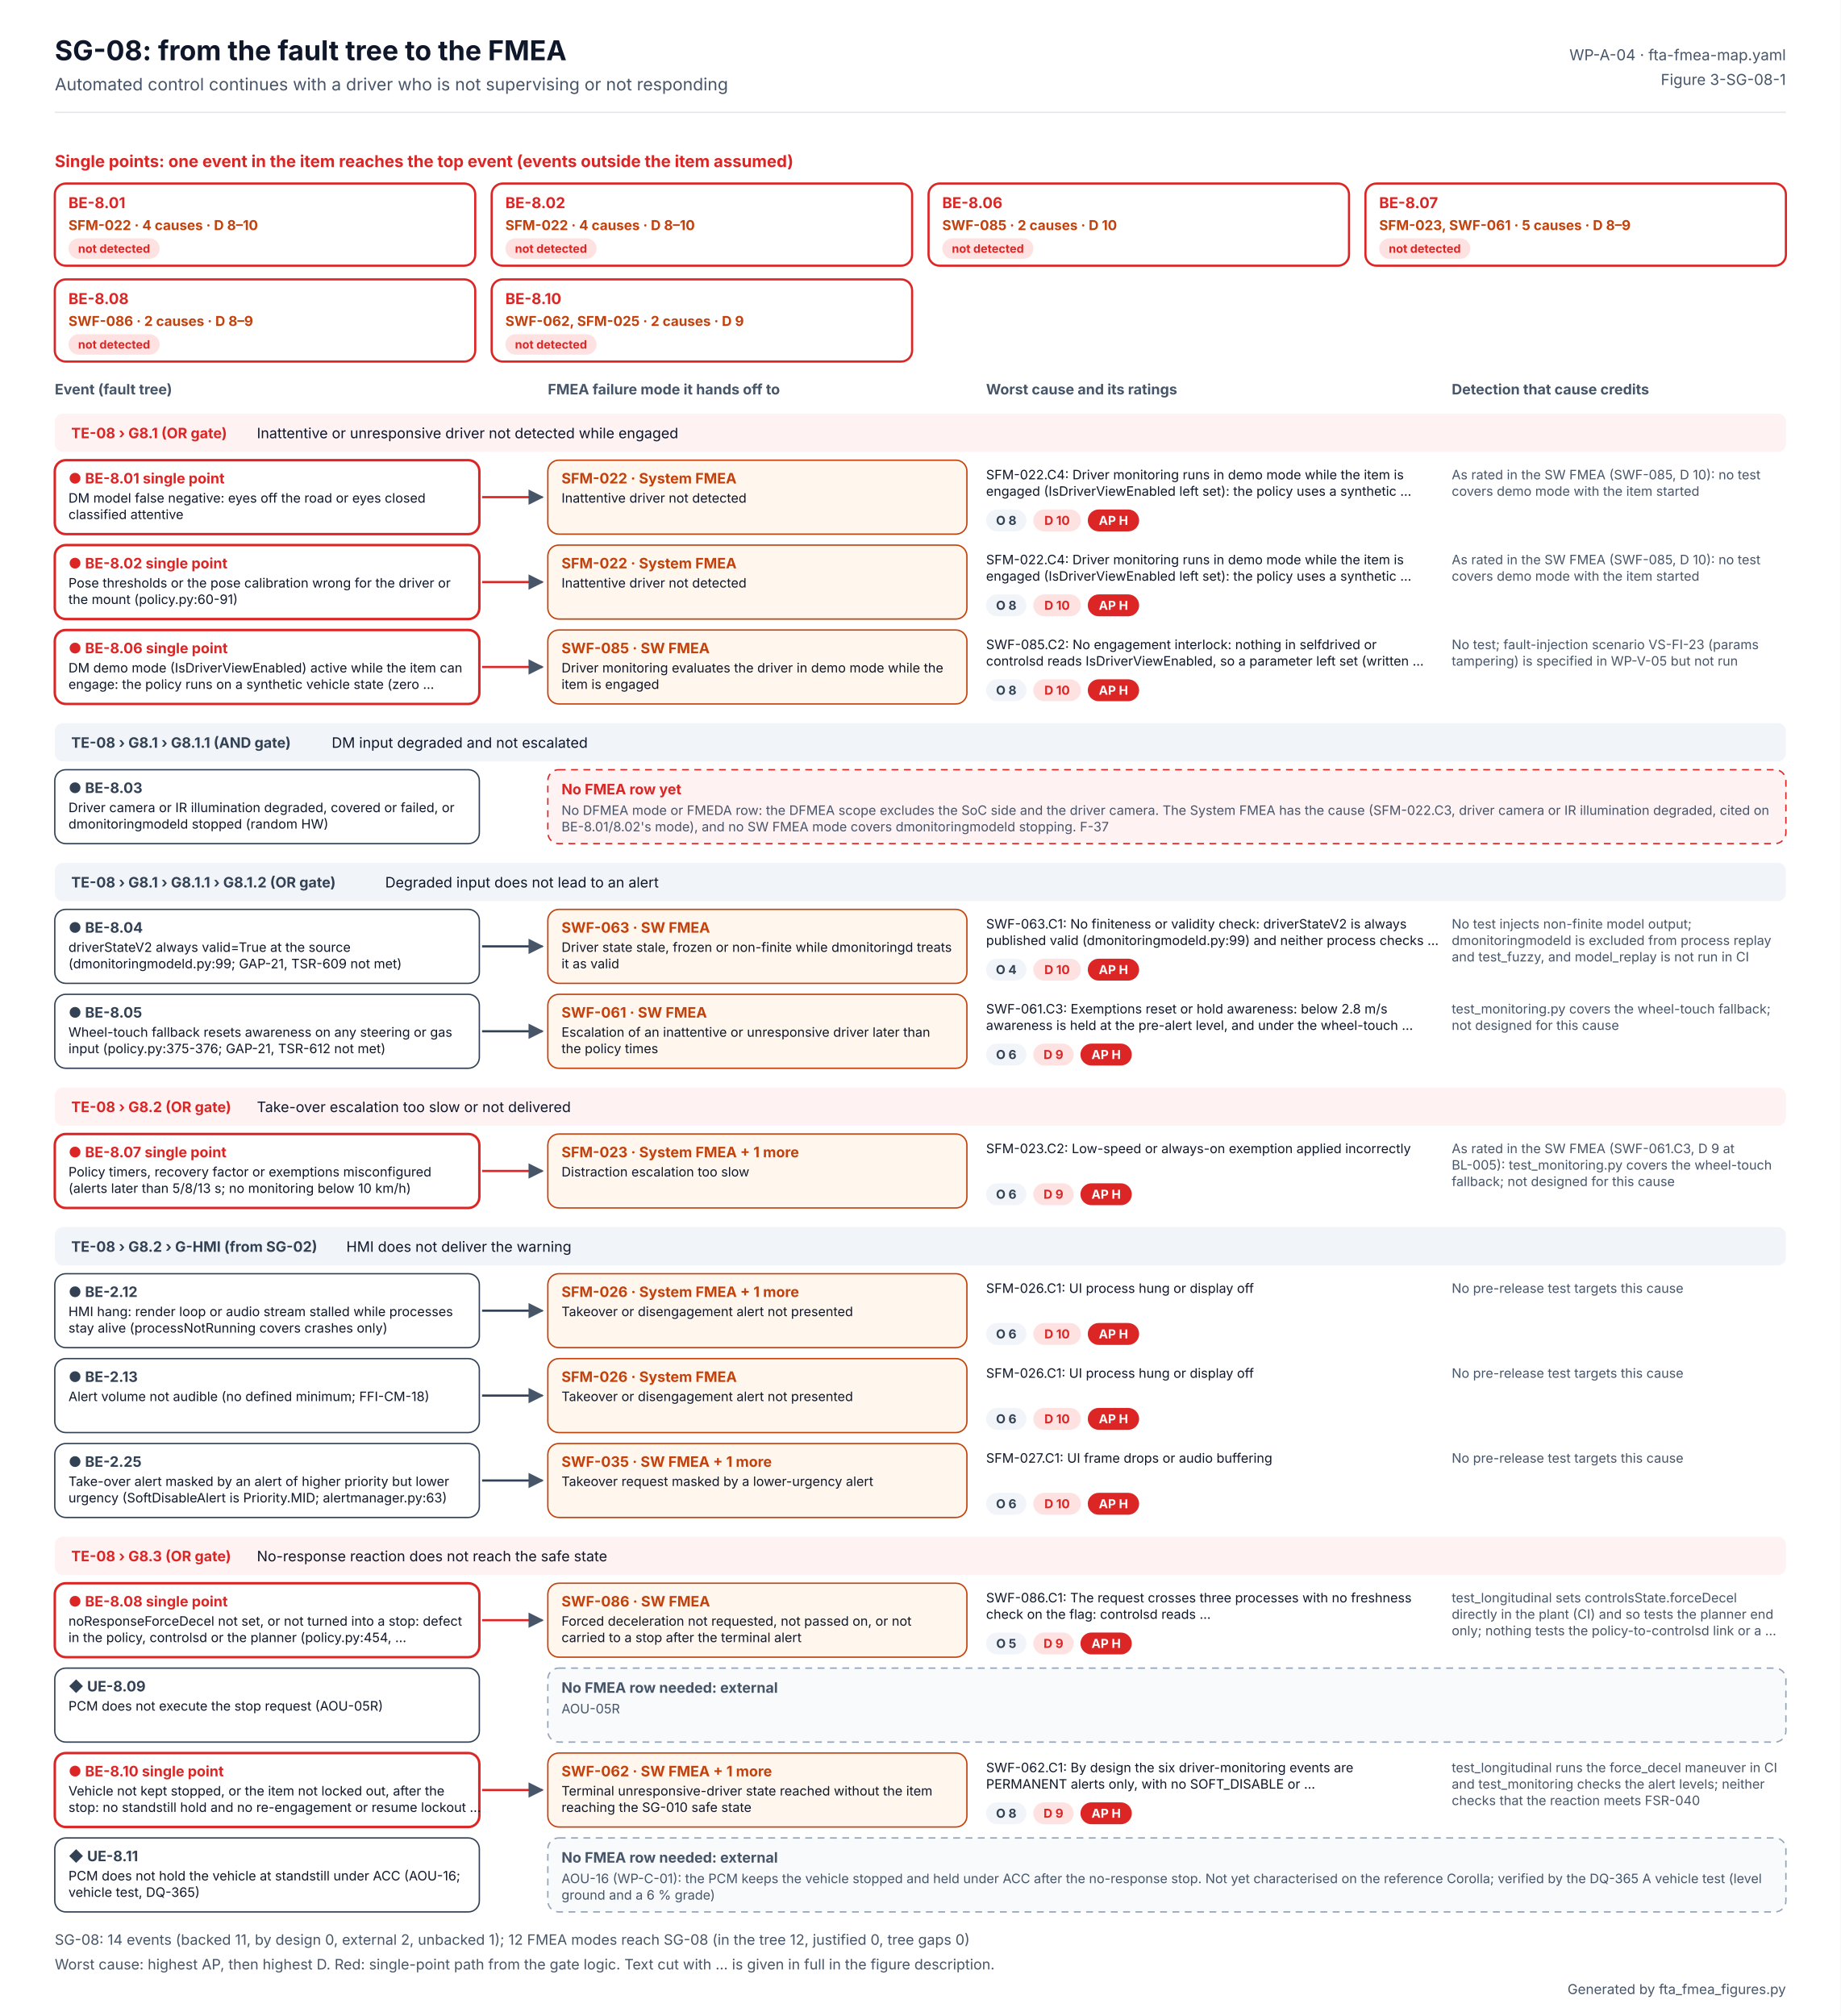
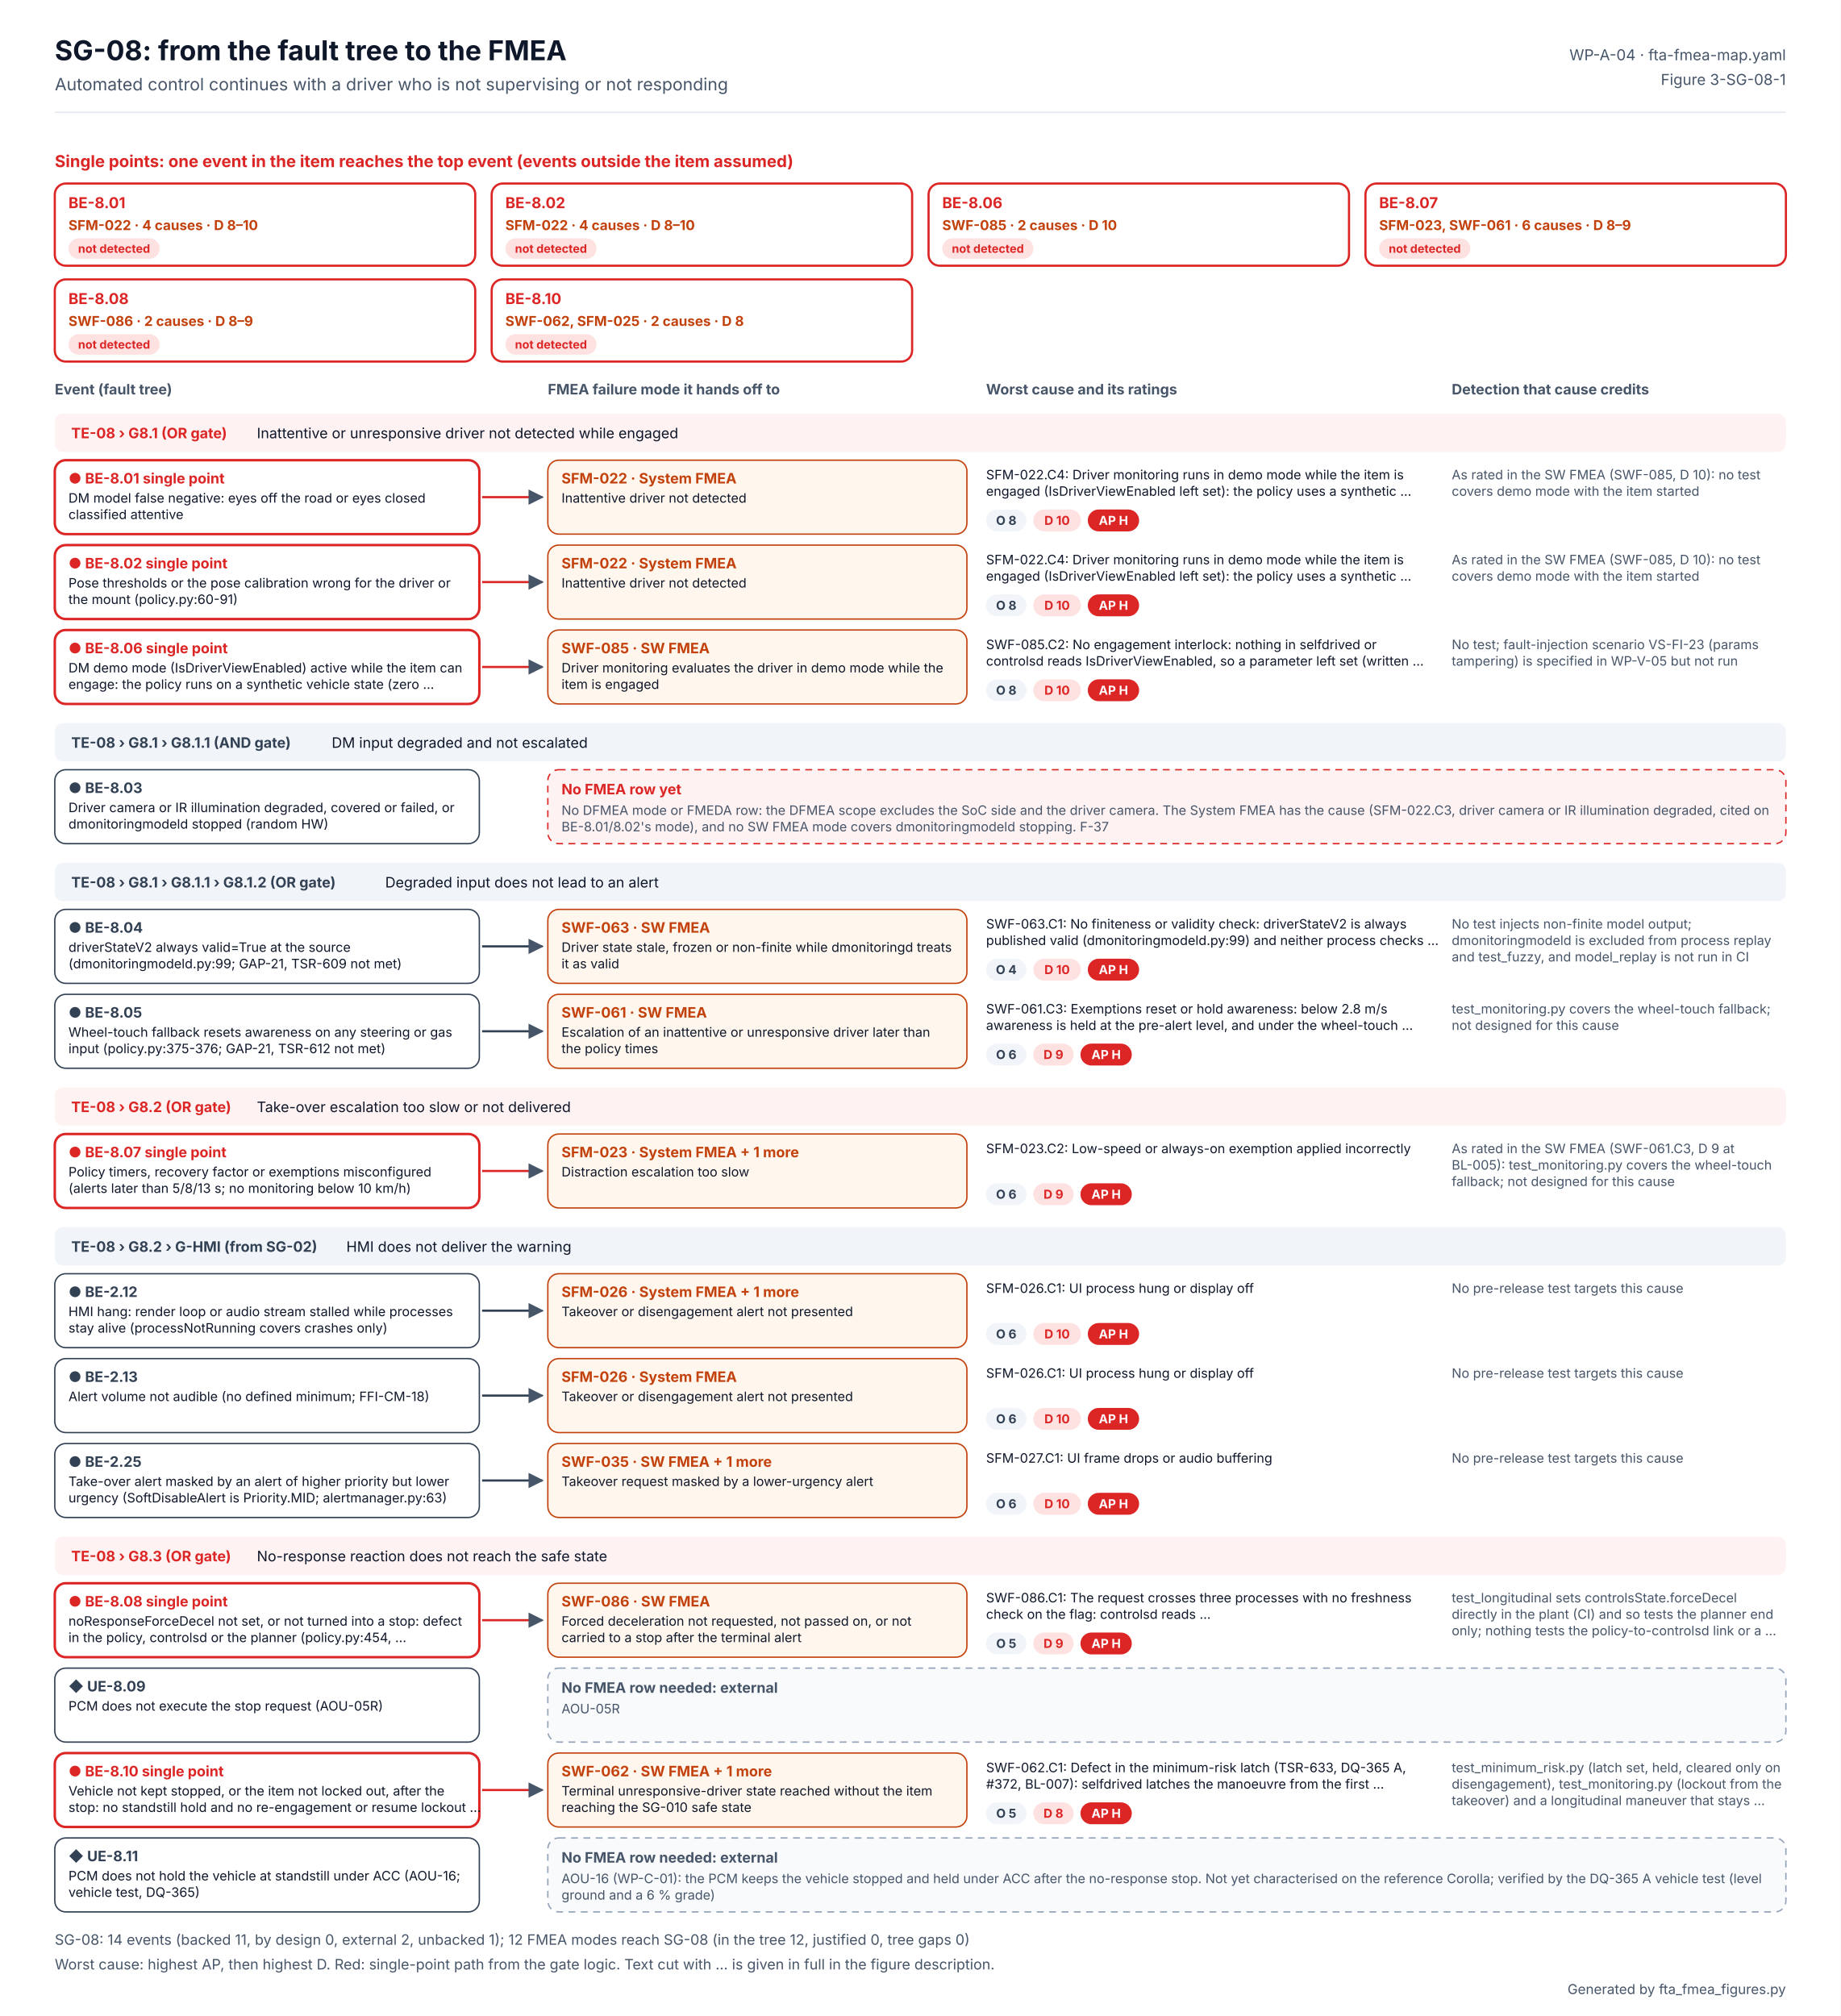
<svg xmlns="http://www.w3.org/2000/svg" width="1344" height="1472" viewBox="0 0 1344 1472" font-family="Inter, 'Segoe UI', Helvetica, Arial, sans-serif" role="img" aria-labelledby="t d">
  <defs>
    <marker id="ab" viewBox="0 0 10 10" refX="9" refY="5" markerWidth="7" markerHeight="7" orient="auto">
      <path d="M0 0L10 5L0 10z" fill="#2563EB" />
    </marker>
    <marker id="ao" viewBox="0 0 10 10" refX="9" refY="5" markerWidth="7" markerHeight="7" orient="auto">
      <path d="M0 0L10 5L0 10z" fill="#C2410C" />
    </marker>
    <marker id="ag" viewBox="0 0 10 10" refX="9" refY="5" markerWidth="7" markerHeight="7" orient="auto">
      <path d="M0 0L10 5L0 10z" fill="#475569" />
    </marker>
  </defs>
  <rect width="1344" height="1472" fill="#FFFFFF" />
  <text x="40" y="44" font-size="20" fill="#0F172A" font-weight="700">SG-08: from the fault tree to the FMEA</text>
  <text x="40" y="66" font-size="12.5" fill="#475569">Automated control continues with a driver who is not supervising or not responding</text>
  <text x="1304" y="44" font-size="11" fill="#475569" text-anchor="end">WP-A-04 · fta-fmea-map.yaml</text>
  <text x="1304" y="62" font-size="11" fill="#475569" text-anchor="end">Figure 3-SG-08-1</text>
  <line x1="40" y1="82" x2="1304" y2="82" stroke="#E2E8F0" />
  <text x="40" y="122" font-size="12" fill="#DC2626" font-weight="700">Single points: one event in the item reaches the top event (events outside the item assumed)</text>
  <rect x="40" y="134" width="307" height="60" rx="8" fill="#FFFFFF" stroke="#DC2626" stroke-width="1.6" />
  <text x="50" y="152" font-size="11" fill="#DC2626" font-weight="700">BE-8.01</text>
  <text x="50" y="168" font-size="10" fill="#C2410C" font-weight="700">SFM-022 · 4 causes · D 8–10</text>
  <rect x="50" y="174" width="66.6" height="15" rx="7.5" fill="#FEE2E2" />
  <text x="83.309" y="184.56" font-size="8.5" fill="#DC2626" font-weight="700" text-anchor="middle">not detected</text>
  <rect x="359" y="134" width="307" height="60" rx="8" fill="#FFFFFF" stroke="#DC2626" stroke-width="1.6" />
  <text x="369" y="152" font-size="11" fill="#DC2626" font-weight="700">BE-8.02</text>
  <text x="369" y="168" font-size="10" fill="#C2410C" font-weight="700">SFM-022 · 4 causes · D 8–10</text>
  <rect x="369" y="174" width="66.6" height="15" rx="7.5" fill="#FEE2E2" />
  <text x="402.309" y="184.56" font-size="8.5" fill="#DC2626" font-weight="700" text-anchor="middle">not detected</text>
  <rect x="678" y="134" width="307" height="60" rx="8" fill="#FFFFFF" stroke="#DC2626" stroke-width="1.6" />
  <text x="688" y="152" font-size="11" fill="#DC2626" font-weight="700">BE-8.06</text>
  <text x="688" y="168" font-size="10" fill="#C2410C" font-weight="700">SWF-085 · 2 causes · D 10</text>
  <rect x="688" y="174" width="66.6" height="15" rx="7.5" fill="#FEE2E2" />
  <text x="721.309" y="184.56" font-size="8.5" fill="#DC2626" font-weight="700" text-anchor="middle">not detected</text>
  <rect x="997" y="134" width="307" height="60" rx="8" fill="#FFFFFF" stroke="#DC2626" stroke-width="1.6" />
  <text x="1007" y="152" font-size="11" fill="#DC2626" font-weight="700">BE-8.07</text>
-   <text x="1007" y="168" font-size="10" fill="#C2410C" font-weight="700">SFM-023, SWF-061 · 5 causes · D 8–9</text>
+   <text x="1007" y="168" font-size="10" fill="#C2410C" font-weight="700">SFM-023, SWF-061 · 6 causes · D 8–9</text>
  <rect x="1007" y="174" width="66.6" height="15" rx="7.5" fill="#FEE2E2" />
  <text x="1040.31" y="184.56" font-size="8.5" fill="#DC2626" font-weight="700" text-anchor="middle">not detected</text>
  <rect x="40" y="204" width="307" height="60" rx="8" fill="#FFFFFF" stroke="#DC2626" stroke-width="1.6" />
  <text x="50" y="222" font-size="11" fill="#DC2626" font-weight="700">BE-8.08</text>
  <text x="50" y="238" font-size="10" fill="#C2410C" font-weight="700">SWF-086 · 2 causes · D 8–9</text>
  <rect x="50" y="244" width="66.6" height="15" rx="7.5" fill="#FEE2E2" />
  <text x="83.309" y="254.56" font-size="8.5" fill="#DC2626" font-weight="700" text-anchor="middle">not detected</text>
  <rect x="359" y="204" width="307" height="60" rx="8" fill="#FFFFFF" stroke="#DC2626" stroke-width="1.6" />
  <text x="369" y="222" font-size="11" fill="#DC2626" font-weight="700">BE-8.10</text>
-   <text x="369" y="238" font-size="10" fill="#C2410C" font-weight="700">SWF-062, SFM-025 · 2 causes · D 9</text>
+   <text x="369" y="238" font-size="10" fill="#C2410C" font-weight="700">SWF-062, SFM-025 · 2 causes · D 8</text>
  <rect x="369" y="244" width="66.6" height="15" rx="7.5" fill="#FEE2E2" />
  <text x="402.309" y="254.56" font-size="8.5" fill="#DC2626" font-weight="700" text-anchor="middle">not detected</text>
  <text x="40" y="288" font-size="10.5" fill="#475569" font-weight="700">Event (fault tree)</text>
  <text x="400" y="288" font-size="10.5" fill="#475569" font-weight="700">FMEA failure mode it hands off to</text>
  <text x="720" y="288" font-size="10.5" fill="#475569" font-weight="700">Worst cause and its ratings</text>
  <text x="1060" y="288" font-size="10.5" fill="#475569" font-weight="700">Detection that cause credits</text>
  <rect x="40" y="302" width="1264" height="28" rx="6" fill="#FEF2F2" />
  <text x="52" y="320" font-size="10.5" fill="#DC2626" font-weight="700">TE-08 › G8.1 (OR gate)</text>
  <text x="187.543" y="320" font-size="10.5" fill="#0F172A">Inattentive or unresponsive driver not detected while engaged</text>
  <rect x="40" y="336" width="310" height="54" rx="8" fill="#FFFFFF" stroke="#DC2626" stroke-width="1.8" />
  <text x="50" y="353" font-size="10.5" fill="#DC2626" font-weight="700">● BE-8.01  single point</text>
  <text x="50" y="367" font-size="9.5" fill="#0F172A">DM model false negative: eyes off the road or eyes closed</text>
  <text x="50" y="379" font-size="9.5" fill="#0F172A">classified attentive</text>
  <g>
    <animate attributeName="opacity" values="0.2;0.2;1;1" keyTimes="0;0.08;0.14;1" dur="6s" repeatCount="indefinite" />
    <path d="M352 363 H396" stroke="#DC2626" stroke-width="1.6" marker-end="url(#ag)" />
    <rect x="400" y="336" width="306" height="54" rx="8" fill="#FFF7ED" stroke="#C2410C" />
    <text x="410" y="353" font-size="10.5" fill="#C2410C" font-weight="700">SFM-022 · System FMEA</text>
    <text x="410" y="367" font-size="9.5" fill="#0F172A">Inattentive driver not detected</text>
    <text x="720" y="350" font-size="9.5" fill="#0F172A">SFM-022.C4: Driver monitoring runs in demo mode while the item is</text>
    <text x="720" y="362" font-size="9.5" fill="#0F172A">engaged (IsDriverViewEnabled left set): the policy uses a synthetic …</text>
    <rect x="720" y="372" width="29.5" height="16" rx="8" fill="#F1F5F9" />
    <text x="734.727" y="383.24" font-size="9" fill="#334155" font-weight="700" text-anchor="middle">O 8</text>
    <rect x="754.455" y="372" width="34.8" height="16" rx="8" fill="#FEE2E2" />
    <text x="771.853" y="383.24" font-size="9" fill="#DC2626" font-weight="700" text-anchor="middle">D 10</text>
    <rect x="794.252" y="372" width="37.5" height="16" rx="8" fill="#DC2626" />
    <text x="812.986" y="383.24" font-size="9" fill="#FFFFFF" font-weight="700" text-anchor="middle">AP H</text>
    <text x="1060" y="350" font-size="9.5" fill="#475569">As rated in the SW FMEA (SWF-085, D 10): no test</text>
    <text x="1060" y="362" font-size="9.5" fill="#475569">covers demo mode with the item started</text>
  </g>
  <rect x="40" y="398" width="310" height="54" rx="8" fill="#FFFFFF" stroke="#DC2626" stroke-width="1.8" />
  <text x="50" y="415" font-size="10.5" fill="#DC2626" font-weight="700">● BE-8.02  single point</text>
  <text x="50" y="429" font-size="9.5" fill="#0F172A">Pose thresholds or the pose calibration wrong for the driver or</text>
  <text x="50" y="441" font-size="9.5" fill="#0F172A">the mount (policy.py:60-91)</text>
  <g>
    <animate attributeName="opacity" values="0.2;0.2;1;1" keyTimes="0;0.20;0.26;1" dur="6s" repeatCount="indefinite" />
    <path d="M352 425 H396" stroke="#DC2626" stroke-width="1.6" marker-end="url(#ag)" />
    <rect x="400" y="398" width="306" height="54" rx="8" fill="#FFF7ED" stroke="#C2410C" />
    <text x="410" y="415" font-size="10.5" fill="#C2410C" font-weight="700">SFM-022 · System FMEA</text>
    <text x="410" y="429" font-size="9.5" fill="#0F172A">Inattentive driver not detected</text>
    <text x="720" y="412" font-size="9.5" fill="#0F172A">SFM-022.C4: Driver monitoring runs in demo mode while the item is</text>
    <text x="720" y="424" font-size="9.5" fill="#0F172A">engaged (IsDriverViewEnabled left set): the policy uses a synthetic …</text>
    <rect x="720" y="434" width="29.5" height="16" rx="8" fill="#F1F5F9" />
    <text x="734.727" y="445.24" font-size="9" fill="#334155" font-weight="700" text-anchor="middle">O 8</text>
    <rect x="754.455" y="434" width="34.8" height="16" rx="8" fill="#FEE2E2" />
    <text x="771.853" y="445.24" font-size="9" fill="#DC2626" font-weight="700" text-anchor="middle">D 10</text>
    <rect x="794.252" y="434" width="37.5" height="16" rx="8" fill="#DC2626" />
    <text x="812.986" y="445.24" font-size="9" fill="#FFFFFF" font-weight="700" text-anchor="middle">AP H</text>
    <text x="1060" y="412" font-size="9.5" fill="#475569">As rated in the SW FMEA (SWF-085, D 10): no test</text>
    <text x="1060" y="424" font-size="9.5" fill="#475569">covers demo mode with the item started</text>
  </g>
  <rect x="40" y="460" width="310" height="54" rx="8" fill="#FFFFFF" stroke="#DC2626" stroke-width="1.8" />
  <text x="50" y="477" font-size="10.5" fill="#DC2626" font-weight="700">● BE-8.06  single point</text>
  <text x="50" y="491" font-size="9.5" fill="#0F172A">DM demo mode (IsDriverViewEnabled) active while the item can</text>
  <text x="50" y="503" font-size="9.5" fill="#0F172A">engage: the policy runs on a synthetic vehicle state (zero …</text>
  <g>
    <animate attributeName="opacity" values="0.2;0.2;1;1" keyTimes="0;0.32;0.38;1" dur="6s" repeatCount="indefinite" />
    <path d="M352 487 H396" stroke="#DC2626" stroke-width="1.6" marker-end="url(#ag)" />
    <rect x="400" y="460" width="306" height="54" rx="8" fill="#FFF7ED" stroke="#C2410C" />
    <text x="410" y="477" font-size="10.5" fill="#C2410C" font-weight="700">SWF-085 · SW FMEA</text>
    <text x="410" y="491" font-size="9.5" fill="#0F172A">Driver monitoring evaluates the driver in demo mode while the</text>
    <text x="410" y="503" font-size="9.5" fill="#0F172A">item is engaged</text>
    <text x="720" y="474" font-size="9.5" fill="#0F172A">SWF-085.C2: No engagement interlock: nothing in selfdrived or</text>
    <text x="720" y="486" font-size="9.5" fill="#0F172A">controlsd reads IsDriverViewEnabled, so a parameter left set (written …</text>
    <rect x="720" y="496" width="29.5" height="16" rx="8" fill="#F1F5F9" />
    <text x="734.727" y="507.24" font-size="9" fill="#334155" font-weight="700" text-anchor="middle">O 8</text>
    <rect x="754.455" y="496" width="34.8" height="16" rx="8" fill="#FEE2E2" />
    <text x="771.853" y="507.24" font-size="9" fill="#DC2626" font-weight="700" text-anchor="middle">D 10</text>
    <rect x="794.252" y="496" width="37.5" height="16" rx="8" fill="#DC2626" />
    <text x="812.986" y="507.24" font-size="9" fill="#FFFFFF" font-weight="700" text-anchor="middle">AP H</text>
    <text x="1060" y="474" font-size="9.5" fill="#475569">No test; fault-injection scenario VS-FI-23 (params</text>
    <text x="1060" y="486" font-size="9.5" fill="#475569">tampering) is specified in WP-V-05 but not run</text>
  </g>
  <rect x="40" y="528" width="1264" height="28" rx="6" fill="#F1F5F9" />
  <text x="52" y="546" font-size="10.5" fill="#334155" font-weight="700">TE-08 › G8.1 › G8.1.1 (AND gate)</text>
  <text x="242.191" y="546" font-size="10.5" fill="#0F172A">DM input degraded and not escalated</text>
  <rect x="40" y="562" width="310" height="54" rx="8" fill="#FFFFFF" stroke="#334155" stroke-width="1" />
  <text x="50" y="579" font-size="10.5" fill="#334155" font-weight="700">● BE-8.03</text>
  <text x="50" y="593" font-size="9.5" fill="#0F172A">Driver camera or IR illumination degraded, covered or failed, or</text>
  <text x="50" y="605" font-size="9.5" fill="#0F172A">dmonitoringmodeld stopped (random HW)</text>
  <g>
    <animate attributeName="opacity" values="0.2;0.2;1;1" keyTimes="0;0.44;0.50;1" dur="6s" repeatCount="indefinite" />
    <rect x="400" y="562" width="904" height="54" rx="8" fill="#FEF2F2" stroke="#DC2626" stroke-dasharray="5 4" />
    <text x="410" y="580" font-size="10.5" fill="#DC2626" font-weight="700">No FMEA row yet</text>
    <text x="410" y="595" font-size="9.5" fill="#475569">No DFMEA mode or FMEDA row: the DFMEA scope excludes the SoC side and the driver camera. The System FMEA has the cause (SFM-022.C3, driver camera or IR illumination degraded, cited on</text>
    <text x="410" y="607" font-size="9.5" fill="#475569">BE-8.01/8.02's mode), and no SW FMEA mode covers dmonitoringmodeld stopping. F-37</text>
  </g>
  <rect x="40" y="630" width="1264" height="28" rx="6" fill="#F1F5F9" />
  <text x="52" y="648" font-size="10.5" fill="#334155" font-weight="700">TE-08 › G8.1 › G8.1.1 › G8.1.2 (OR gate)</text>
  <text x="281.258" y="648" font-size="10.5" fill="#0F172A">Degraded input does not lead to an alert</text>
  <rect x="40" y="664" width="310" height="54" rx="8" fill="#FFFFFF" stroke="#334155" stroke-width="1" />
  <text x="50" y="681" font-size="10.5" fill="#334155" font-weight="700">● BE-8.04</text>
  <text x="50" y="695" font-size="9.5" fill="#0F172A">driverStateV2 always valid=True at the source</text>
  <text x="50" y="707" font-size="9.5" fill="#0F172A">(dmonitoringmodeld.py:99; GAP-21, TSR-609 not met)</text>
  <g>
    <animate attributeName="opacity" values="0.2;0.2;1;1" keyTimes="0;0.56;0.62;1" dur="6s" repeatCount="indefinite" />
    <path d="M352 691 H396" stroke="#334155" stroke-width="1.6" marker-end="url(#ag)" />
    <rect x="400" y="664" width="306" height="54" rx="8" fill="#FFF7ED" stroke="#C2410C" />
    <text x="410" y="681" font-size="10.5" fill="#C2410C" font-weight="700">SWF-063 · SW FMEA</text>
    <text x="410" y="695" font-size="9.5" fill="#0F172A">Driver state stale, frozen or non-finite while dmonitoringd treats</text>
    <text x="410" y="707" font-size="9.5" fill="#0F172A">it as valid</text>
    <text x="720" y="678" font-size="9.5" fill="#0F172A">SWF-063.C1: No finiteness or validity check: driverStateV2 is always</text>
    <text x="720" y="690" font-size="9.5" fill="#0F172A">published valid (dmonitoringmodeld.py:99) and neither process checks …</text>
    <rect x="720" y="700" width="29.5" height="16" rx="8" fill="#F1F5F9" />
    <text x="734.727" y="711.24" font-size="9" fill="#334155" font-weight="700" text-anchor="middle">O 4</text>
    <rect x="754.455" y="700" width="34.8" height="16" rx="8" fill="#FEE2E2" />
    <text x="771.853" y="711.24" font-size="9" fill="#DC2626" font-weight="700" text-anchor="middle">D 10</text>
    <rect x="794.252" y="700" width="37.5" height="16" rx="8" fill="#DC2626" />
    <text x="812.986" y="711.24" font-size="9" fill="#FFFFFF" font-weight="700" text-anchor="middle">AP H</text>
    <text x="1060" y="678" font-size="9.5" fill="#475569">No test injects non-finite model output;</text>
    <text x="1060" y="690" font-size="9.5" fill="#475569">dmonitoringmodeld is excluded from process replay</text>
    <text x="1060" y="702" font-size="9.5" fill="#475569">and test_fuzzy, and model_replay is not run in CI</text>
  </g>
  <rect x="40" y="726" width="310" height="54" rx="8" fill="#FFFFFF" stroke="#334155" stroke-width="1" />
  <text x="50" y="743" font-size="10.5" fill="#334155" font-weight="700">● BE-8.05</text>
  <text x="50" y="757" font-size="9.5" fill="#0F172A">Wheel-touch fallback resets awareness on any steering or gas</text>
  <text x="50" y="769" font-size="9.5" fill="#0F172A">input (policy.py:375-376; GAP-21, TSR-612 not met)</text>
  <g>
    <animate attributeName="opacity" values="0.2;0.2;1;1" keyTimes="0;0.68;0.74;1" dur="6s" repeatCount="indefinite" />
    <path d="M352 753 H396" stroke="#334155" stroke-width="1.6" marker-end="url(#ag)" />
    <rect x="400" y="726" width="306" height="54" rx="8" fill="#FFF7ED" stroke="#C2410C" />
    <text x="410" y="743" font-size="10.5" fill="#C2410C" font-weight="700">SWF-061 · SW FMEA</text>
    <text x="410" y="757" font-size="9.5" fill="#0F172A">Escalation of an inattentive or unresponsive driver later than</text>
    <text x="410" y="769" font-size="9.5" fill="#0F172A">the policy times</text>
    <text x="720" y="740" font-size="9.5" fill="#0F172A">SWF-061.C3: Exemptions reset or hold awareness: below 2.8 m/s</text>
    <text x="720" y="752" font-size="9.5" fill="#0F172A">awareness is held at the pre-alert level, and under the wheel-touch …</text>
    <rect x="720" y="762" width="29.5" height="16" rx="8" fill="#F1F5F9" />
    <text x="734.727" y="773.24" font-size="9" fill="#334155" font-weight="700" text-anchor="middle">O 6</text>
    <rect x="754.455" y="762" width="29.5" height="16" rx="8" fill="#FEE2E2" />
    <text x="769.182" y="773.24" font-size="9" fill="#DC2626" font-weight="700" text-anchor="middle">D 9</text>
    <rect x="788.91" y="762" width="37.5" height="16" rx="8" fill="#DC2626" />
    <text x="807.644" y="773.24" font-size="9" fill="#FFFFFF" font-weight="700" text-anchor="middle">AP H</text>
    <text x="1060" y="740" font-size="9.5" fill="#475569">test_monitoring.py covers the wheel-touch fallback;</text>
    <text x="1060" y="752" font-size="9.5" fill="#475569">not designed for this cause</text>
  </g>
  <rect x="40" y="794" width="1264" height="28" rx="6" fill="#FEF2F2" />
  <text x="52" y="812" font-size="10.5" fill="#DC2626" font-weight="700">TE-08 › G8.2 (OR gate)</text>
  <text x="187.543" y="812" font-size="10.5" fill="#0F172A">Take-over escalation too slow or not delivered</text>
  <rect x="40" y="828" width="310" height="54" rx="8" fill="#FFFFFF" stroke="#DC2626" stroke-width="1.8" />
  <text x="50" y="845" font-size="10.5" fill="#DC2626" font-weight="700">● BE-8.07  single point</text>
  <text x="50" y="859" font-size="9.5" fill="#0F172A">Policy timers, recovery factor or exemptions misconfigured</text>
  <text x="50" y="871" font-size="9.5" fill="#0F172A">(alerts later than 5/8/13 s; no monitoring below 10 km/h)</text>
  <g>
    <animate attributeName="opacity" values="0.2;0.2;1;1" keyTimes="0;0.08;0.14;1" dur="6s" repeatCount="indefinite" />
    <path d="M352 855 H396" stroke="#DC2626" stroke-width="1.6" marker-end="url(#ag)" />
    <rect x="400" y="828" width="306" height="54" rx="8" fill="#FFF7ED" stroke="#C2410C" />
    <text x="410" y="845" font-size="10.5" fill="#C2410C" font-weight="700">SFM-023 · System FMEA  + 1 more</text>
    <text x="410" y="859" font-size="9.5" fill="#0F172A">Distraction escalation too slow</text>
    <text x="720" y="842" font-size="9.5" fill="#0F172A">SFM-023.C2: Low-speed or always-on exemption applied incorrectly</text>
    <rect x="720" y="864" width="29.5" height="16" rx="8" fill="#F1F5F9" />
    <text x="734.727" y="875.24" font-size="9" fill="#334155" font-weight="700" text-anchor="middle">O 6</text>
    <rect x="754.455" y="864" width="29.5" height="16" rx="8" fill="#FEE2E2" />
    <text x="769.182" y="875.24" font-size="9" fill="#DC2626" font-weight="700" text-anchor="middle">D 9</text>
    <rect x="788.91" y="864" width="37.5" height="16" rx="8" fill="#DC2626" />
    <text x="807.644" y="875.24" font-size="9" fill="#FFFFFF" font-weight="700" text-anchor="middle">AP H</text>
    <text x="1060" y="842" font-size="9.5" fill="#475569">As rated in the SW FMEA (SWF-061.C3, D 9 at</text>
    <text x="1060" y="854" font-size="9.5" fill="#475569">BL-005): test_monitoring.py covers the wheel-touch</text>
    <text x="1060" y="866" font-size="9.5" fill="#475569">fallback; not designed for this cause</text>
  </g>
  <rect x="40" y="896" width="1264" height="28" rx="6" fill="#F1F5F9" />
  <text x="52" y="914" font-size="10.5" fill="#334155" font-weight="700">TE-08 › G8.2 › G-HMI (from SG-02)</text>
  <text x="252.876" y="914" font-size="10.5" fill="#0F172A">HMI does not deliver the warning</text>
  <rect x="40" y="930" width="310" height="54" rx="8" fill="#FFFFFF" stroke="#334155" stroke-width="1" />
  <text x="50" y="947" font-size="10.5" fill="#334155" font-weight="700">● BE-2.12</text>
  <text x="50" y="961" font-size="9.5" fill="#0F172A">HMI hang: render loop or audio stream stalled while processes</text>
  <text x="50" y="973" font-size="9.5" fill="#0F172A">stay alive (processNotRunning covers crashes only)</text>
  <g>
    <animate attributeName="opacity" values="0.2;0.2;1;1" keyTimes="0;0.20;0.26;1" dur="6s" repeatCount="indefinite" />
    <path d="M352 957 H396" stroke="#334155" stroke-width="1.6" marker-end="url(#ag)" />
    <rect x="400" y="930" width="306" height="54" rx="8" fill="#FFF7ED" stroke="#C2410C" />
    <text x="410" y="947" font-size="10.5" fill="#C2410C" font-weight="700">SFM-026 · System FMEA  + 1 more</text>
    <text x="410" y="961" font-size="9.5" fill="#0F172A">Takeover or disengagement alert not presented</text>
    <text x="720" y="944" font-size="9.5" fill="#0F172A">SFM-026.C1: UI process hung or display off</text>
    <rect x="720" y="966" width="29.5" height="16" rx="8" fill="#F1F5F9" />
    <text x="734.727" y="977.24" font-size="9" fill="#334155" font-weight="700" text-anchor="middle">O 6</text>
    <rect x="754.455" y="966" width="34.8" height="16" rx="8" fill="#FEE2E2" />
    <text x="771.853" y="977.24" font-size="9" fill="#DC2626" font-weight="700" text-anchor="middle">D 10</text>
    <rect x="794.252" y="966" width="37.5" height="16" rx="8" fill="#DC2626" />
    <text x="812.986" y="977.24" font-size="9" fill="#FFFFFF" font-weight="700" text-anchor="middle">AP H</text>
    <text x="1060" y="944" font-size="9.5" fill="#475569">No pre-release test targets this cause</text>
  </g>
  <rect x="40" y="992" width="310" height="54" rx="8" fill="#FFFFFF" stroke="#334155" stroke-width="1" />
  <text x="50" y="1009" font-size="10.5" fill="#334155" font-weight="700">● BE-2.13</text>
  <text x="50" y="1023" font-size="9.5" fill="#0F172A">Alert volume not audible (no defined minimum; FFI-CM-18)</text>
  <g>
    <animate attributeName="opacity" values="0.2;0.2;1;1" keyTimes="0;0.32;0.38;1" dur="6s" repeatCount="indefinite" />
    <path d="M352 1019 H396" stroke="#334155" stroke-width="1.6" marker-end="url(#ag)" />
    <rect x="400" y="992" width="306" height="54" rx="8" fill="#FFF7ED" stroke="#C2410C" />
    <text x="410" y="1009" font-size="10.5" fill="#C2410C" font-weight="700">SFM-026 · System FMEA</text>
    <text x="410" y="1023" font-size="9.5" fill="#0F172A">Takeover or disengagement alert not presented</text>
    <text x="720" y="1006" font-size="9.5" fill="#0F172A">SFM-026.C1: UI process hung or display off</text>
    <rect x="720" y="1028" width="29.5" height="16" rx="8" fill="#F1F5F9" />
    <text x="734.727" y="1039.24" font-size="9" fill="#334155" font-weight="700" text-anchor="middle">O 6</text>
    <rect x="754.455" y="1028" width="34.8" height="16" rx="8" fill="#FEE2E2" />
    <text x="771.853" y="1039.24" font-size="9" fill="#DC2626" font-weight="700" text-anchor="middle">D 10</text>
    <rect x="794.252" y="1028" width="37.5" height="16" rx="8" fill="#DC2626" />
    <text x="812.986" y="1039.24" font-size="9" fill="#FFFFFF" font-weight="700" text-anchor="middle">AP H</text>
    <text x="1060" y="1006" font-size="9.5" fill="#475569">No pre-release test targets this cause</text>
  </g>
  <rect x="40" y="1054" width="310" height="54" rx="8" fill="#FFFFFF" stroke="#334155" stroke-width="1" />
  <text x="50" y="1071" font-size="10.5" fill="#334155" font-weight="700">● BE-2.25</text>
  <text x="50" y="1085" font-size="9.5" fill="#0F172A">Take-over alert masked by an alert of higher priority but lower</text>
  <text x="50" y="1097" font-size="9.5" fill="#0F172A">urgency (SoftDisableAlert is Priority.MID; alertmanager.py:63)</text>
  <g>
    <animate attributeName="opacity" values="0.2;0.2;1;1" keyTimes="0;0.44;0.50;1" dur="6s" repeatCount="indefinite" />
    <path d="M352 1081 H396" stroke="#334155" stroke-width="1.6" marker-end="url(#ag)" />
    <rect x="400" y="1054" width="306" height="54" rx="8" fill="#FFF7ED" stroke="#C2410C" />
    <text x="410" y="1071" font-size="10.5" fill="#C2410C" font-weight="700">SWF-035 · SW FMEA  + 1 more</text>
    <text x="410" y="1085" font-size="9.5" fill="#0F172A">Takeover request masked by a lower-urgency alert</text>
    <text x="720" y="1068" font-size="9.5" fill="#0F172A">SFM-027.C1: UI frame drops or audio buffering</text>
    <rect x="720" y="1090" width="29.5" height="16" rx="8" fill="#F1F5F9" />
    <text x="734.727" y="1101.24" font-size="9" fill="#334155" font-weight="700" text-anchor="middle">O 6</text>
    <rect x="754.455" y="1090" width="34.8" height="16" rx="8" fill="#FEE2E2" />
    <text x="771.853" y="1101.24" font-size="9" fill="#DC2626" font-weight="700" text-anchor="middle">D 10</text>
    <rect x="794.252" y="1090" width="37.5" height="16" rx="8" fill="#DC2626" />
    <text x="812.986" y="1101.24" font-size="9" fill="#FFFFFF" font-weight="700" text-anchor="middle">AP H</text>
    <text x="1060" y="1068" font-size="9.5" fill="#475569">No pre-release test targets this cause</text>
  </g>
  <rect x="40" y="1122" width="1264" height="28" rx="6" fill="#FEF2F2" />
  <text x="52" y="1140" font-size="10.5" fill="#DC2626" font-weight="700">TE-08 › G8.3 (OR gate)</text>
  <text x="187.543" y="1140" font-size="10.5" fill="#0F172A">No-response reaction does not reach the safe state</text>
  <rect x="40" y="1156" width="310" height="54" rx="8" fill="#FFFFFF" stroke="#DC2626" stroke-width="1.8" />
  <text x="50" y="1173" font-size="10.5" fill="#DC2626" font-weight="700">● BE-8.08  single point</text>
  <text x="50" y="1187" font-size="9.5" fill="#0F172A">noResponseForceDecel not set, or not turned into a stop: defect</text>
  <text x="50" y="1199" font-size="9.5" fill="#0F172A">in the policy, controlsd or the planner (policy.py:454, …</text>
  <g>
    <animate attributeName="opacity" values="0.2;0.2;1;1" keyTimes="0;0.56;0.62;1" dur="6s" repeatCount="indefinite" />
    <path d="M352 1183 H396" stroke="#DC2626" stroke-width="1.6" marker-end="url(#ag)" />
    <rect x="400" y="1156" width="306" height="54" rx="8" fill="#FFF7ED" stroke="#C2410C" />
    <text x="410" y="1173" font-size="10.5" fill="#C2410C" font-weight="700">SWF-086 · SW FMEA</text>
    <text x="410" y="1187" font-size="9.5" fill="#0F172A">Forced deceleration not requested, not passed on, or not</text>
    <text x="410" y="1199" font-size="9.5" fill="#0F172A">carried to a stop after the terminal alert</text>
    <text x="720" y="1170" font-size="9.5" fill="#0F172A">SWF-086.C1: The request crosses three processes with no freshness</text>
    <text x="720" y="1182" font-size="9.5" fill="#0F172A">check on the flag: controlsd reads …</text>
    <rect x="720" y="1192" width="29.5" height="16" rx="8" fill="#F1F5F9" />
    <text x="734.727" y="1203.24" font-size="9" fill="#334155" font-weight="700" text-anchor="middle">O 5</text>
    <rect x="754.455" y="1192" width="29.5" height="16" rx="8" fill="#FEE2E2" />
    <text x="769.182" y="1203.24" font-size="9" fill="#DC2626" font-weight="700" text-anchor="middle">D 9</text>
    <rect x="788.91" y="1192" width="37.5" height="16" rx="8" fill="#DC2626" />
    <text x="807.644" y="1203.24" font-size="9" fill="#FFFFFF" font-weight="700" text-anchor="middle">AP H</text>
    <text x="1060" y="1170" font-size="9.5" fill="#475569">test_longitudinal sets controlsState.forceDecel</text>
    <text x="1060" y="1182" font-size="9.5" fill="#475569">directly in the plant (CI) and so tests the planner end</text>
    <text x="1060" y="1194" font-size="9.5" fill="#475569">only; nothing tests the policy-to-controlsd link or a …</text>
  </g>
  <rect x="40" y="1218" width="310" height="54" rx="8" fill="#FFFFFF" stroke="#334155" stroke-width="1" />
  <text x="50" y="1235" font-size="10.5" fill="#334155" font-weight="700">◆ UE-8.09</text>
  <text x="50" y="1249" font-size="9.5" fill="#0F172A">PCM does not execute the stop request (AOU-05R)</text>
  <g>
    <animate attributeName="opacity" values="0.2;0.2;1;1" keyTimes="0;0.68;0.74;1" dur="6s" repeatCount="indefinite" />
    <rect x="400" y="1218" width="904" height="54" rx="8" fill="#F8FAFC" stroke="#94A3B8" stroke-dasharray="5 4" />
    <text x="410" y="1236" font-size="10.5" fill="#475569" font-weight="700">No FMEA row needed: external</text>
    <text x="410" y="1251" font-size="9.5" fill="#475569">AOU-05R</text>
  </g>
  <rect x="40" y="1280" width="310" height="54" rx="8" fill="#FFFFFF" stroke="#DC2626" stroke-width="1.8" />
  <text x="50" y="1297" font-size="10.5" fill="#DC2626" font-weight="700">● BE-8.10  single point</text>
  <text x="50" y="1311" font-size="9.5" fill="#0F172A">Vehicle not kept stopped, or the item not locked out, after the</text>
  <text x="50" y="1323" font-size="9.5" fill="#0F172A">stop: no standstill hold and no re-engagement or resume lockout …</text>
  <g>
    <animate attributeName="opacity" values="0.2;0.2;1;1" keyTimes="0;0.08;0.14;1" dur="6s" repeatCount="indefinite" />
    <path d="M352 1307 H396" stroke="#DC2626" stroke-width="1.6" marker-end="url(#ag)" />
    <rect x="400" y="1280" width="306" height="54" rx="8" fill="#FFF7ED" stroke="#C2410C" />
    <text x="410" y="1297" font-size="10.5" fill="#C2410C" font-weight="700">SWF-062 · SW FMEA  + 1 more</text>
    <text x="410" y="1311" font-size="9.5" fill="#0F172A">Terminal unresponsive-driver state reached without the item</text>
    <text x="410" y="1323" font-size="9.5" fill="#0F172A">reaching the SG-010 safe state</text>
-     <text x="720" y="1294" font-size="9.5" fill="#0F172A">SWF-062.C1: By design the six driver-monitoring events are</text>
-     <text x="720" y="1306" font-size="9.5" fill="#0F172A">PERMANENT alerts only, with no SOFT_DISABLE or …</text>
+     <text x="720" y="1294" font-size="9.5" fill="#0F172A">SWF-062.C1: Defect in the minimum-risk latch (TSR-633, DQ-365 A,</text>
+     <text x="720" y="1306" font-size="9.5" fill="#0F172A">#372, BL-007): selfdrived latches the manoeuvre from the first …</text>
    <rect x="720" y="1316" width="29.5" height="16" rx="8" fill="#F1F5F9" />
-     <text x="734.727" y="1327.24" font-size="9" fill="#334155" font-weight="700" text-anchor="middle">O 8</text>
+     <text x="734.727" y="1327.24" font-size="9" fill="#334155" font-weight="700" text-anchor="middle">O 5</text>
    <rect x="754.455" y="1316" width="29.5" height="16" rx="8" fill="#FEE2E2" />
-     <text x="769.182" y="1327.24" font-size="9" fill="#DC2626" font-weight="700" text-anchor="middle">D 9</text>
+     <text x="769.182" y="1327.24" font-size="9" fill="#DC2626" font-weight="700" text-anchor="middle">D 8</text>
    <rect x="788.91" y="1316" width="37.5" height="16" rx="8" fill="#DC2626" />
    <text x="807.644" y="1327.24" font-size="9" fill="#FFFFFF" font-weight="700" text-anchor="middle">AP H</text>
-     <text x="1060" y="1294" font-size="9.5" fill="#475569">test_longitudinal runs the force_decel maneuver in CI</text>
-     <text x="1060" y="1306" font-size="9.5" fill="#475569">and test_monitoring checks the alert levels; neither</text>
-     <text x="1060" y="1318" font-size="9.5" fill="#475569">checks that the reaction meets FSR-040</text>
+     <text x="1060" y="1294" font-size="9.5" fill="#475569">test_minimum_risk.py (latch set, held, cleared only on</text>
+     <text x="1060" y="1306" font-size="9.5" fill="#475569">disengagement), test_monitoring.py (lockout from the</text>
+     <text x="1060" y="1318" font-size="9.5" fill="#475569">takeover) and a longitudinal maneuver that stays …</text>
  </g>
  <rect x="40" y="1342" width="310" height="54" rx="8" fill="#FFFFFF" stroke="#334155" stroke-width="1" />
  <text x="50" y="1359" font-size="10.5" fill="#334155" font-weight="700">◆ UE-8.11</text>
  <text x="50" y="1373" font-size="9.5" fill="#0F172A">PCM does not hold the vehicle at standstill under ACC (AOU-16;</text>
  <text x="50" y="1385" font-size="9.5" fill="#0F172A">vehicle test, DQ-365)</text>
  <g>
    <animate attributeName="opacity" values="0.2;0.2;1;1" keyTimes="0;0.20;0.26;1" dur="6s" repeatCount="indefinite" />
    <rect x="400" y="1342" width="904" height="54" rx="8" fill="#F8FAFC" stroke="#94A3B8" stroke-dasharray="5 4" />
    <text x="410" y="1360" font-size="10.5" fill="#475569" font-weight="700">No FMEA row needed: external</text>
    <text x="410" y="1375" font-size="9.5" fill="#475569">AOU-16 (WP-C-01): the PCM keeps the vehicle stopped and held under ACC after the no-response stop. Not yet characterised on the reference Corolla; verified by the DQ-365 A vehicle test (level</text>
    <text x="410" y="1387" font-size="9.5" fill="#475569">ground and a 6 % grade)</text>
  </g>
  <text x="40" y="1420" font-size="10.5" fill="#475569">SG-08: 14 events (backed 11, by design 0, external 2, unbacked 1); 12 FMEA modes reach SG-08 (in the tree 12, justified 0, tree gaps 0)</text>
  <text x="40" y="1438" font-size="10.5" fill="#475569">Worst cause: highest AP, then highest D. Red: single-point path from the gate logic. Text cut with … is given in full in the figure description.</text>
  <text x="1304" y="1456" font-size="10" fill="#475569" text-anchor="end">Generated by fta_fmea_figures.py</text>
</svg>
